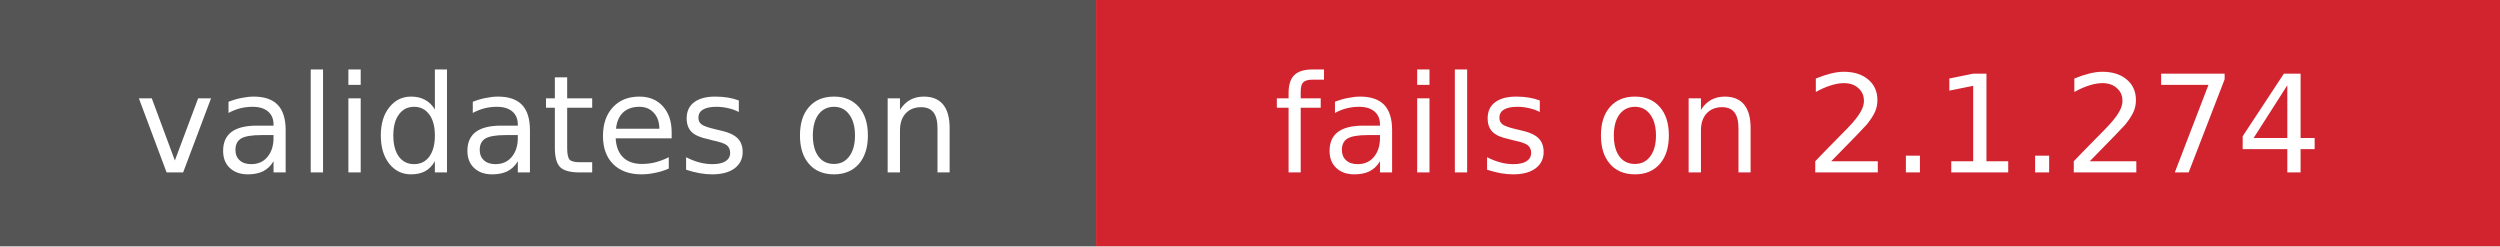
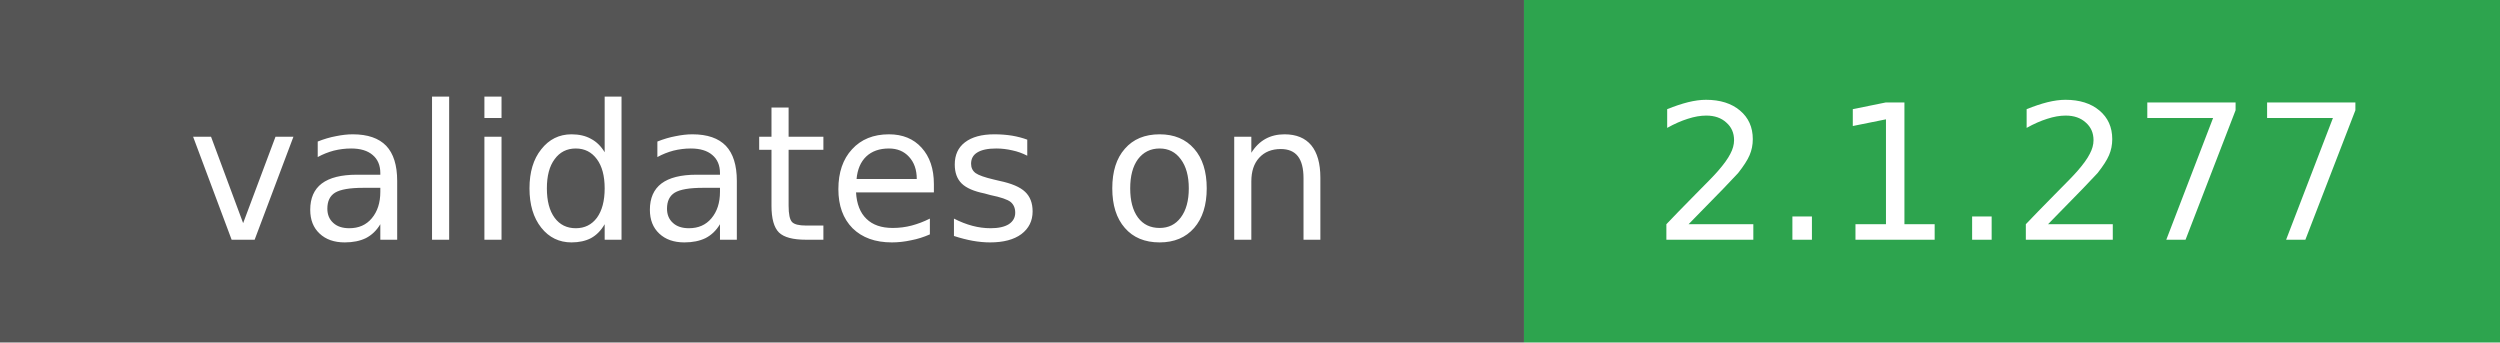
- <svg xmlns="http://www.w3.org/2000/svg" width="203" height="20" role="img" aria-label="validates on: fails on 2.1.274">
+ <svg xmlns="http://www.w3.org/2000/svg" width="146" height="20" role="img" aria-label="validates on: 2.1.277">
  <rect width="89" height="20" fill="#555" />
-   <rect x="89" width="114" height="20" fill="#d1242f" />
+   <rect x="89" width="57" height="20" fill="#2da44e" />
  <g fill="#fff" font-family="Verdana,DejaVu Sans,sans-serif" font-size="11" text-anchor="middle">
    <text x="44.5" y="14">validates on</text>
-     <text x="146" y="14">fails on 2.1.274</text>
+     <text x="117.5" y="14">2.1.277</text>
  </g>
</svg>
